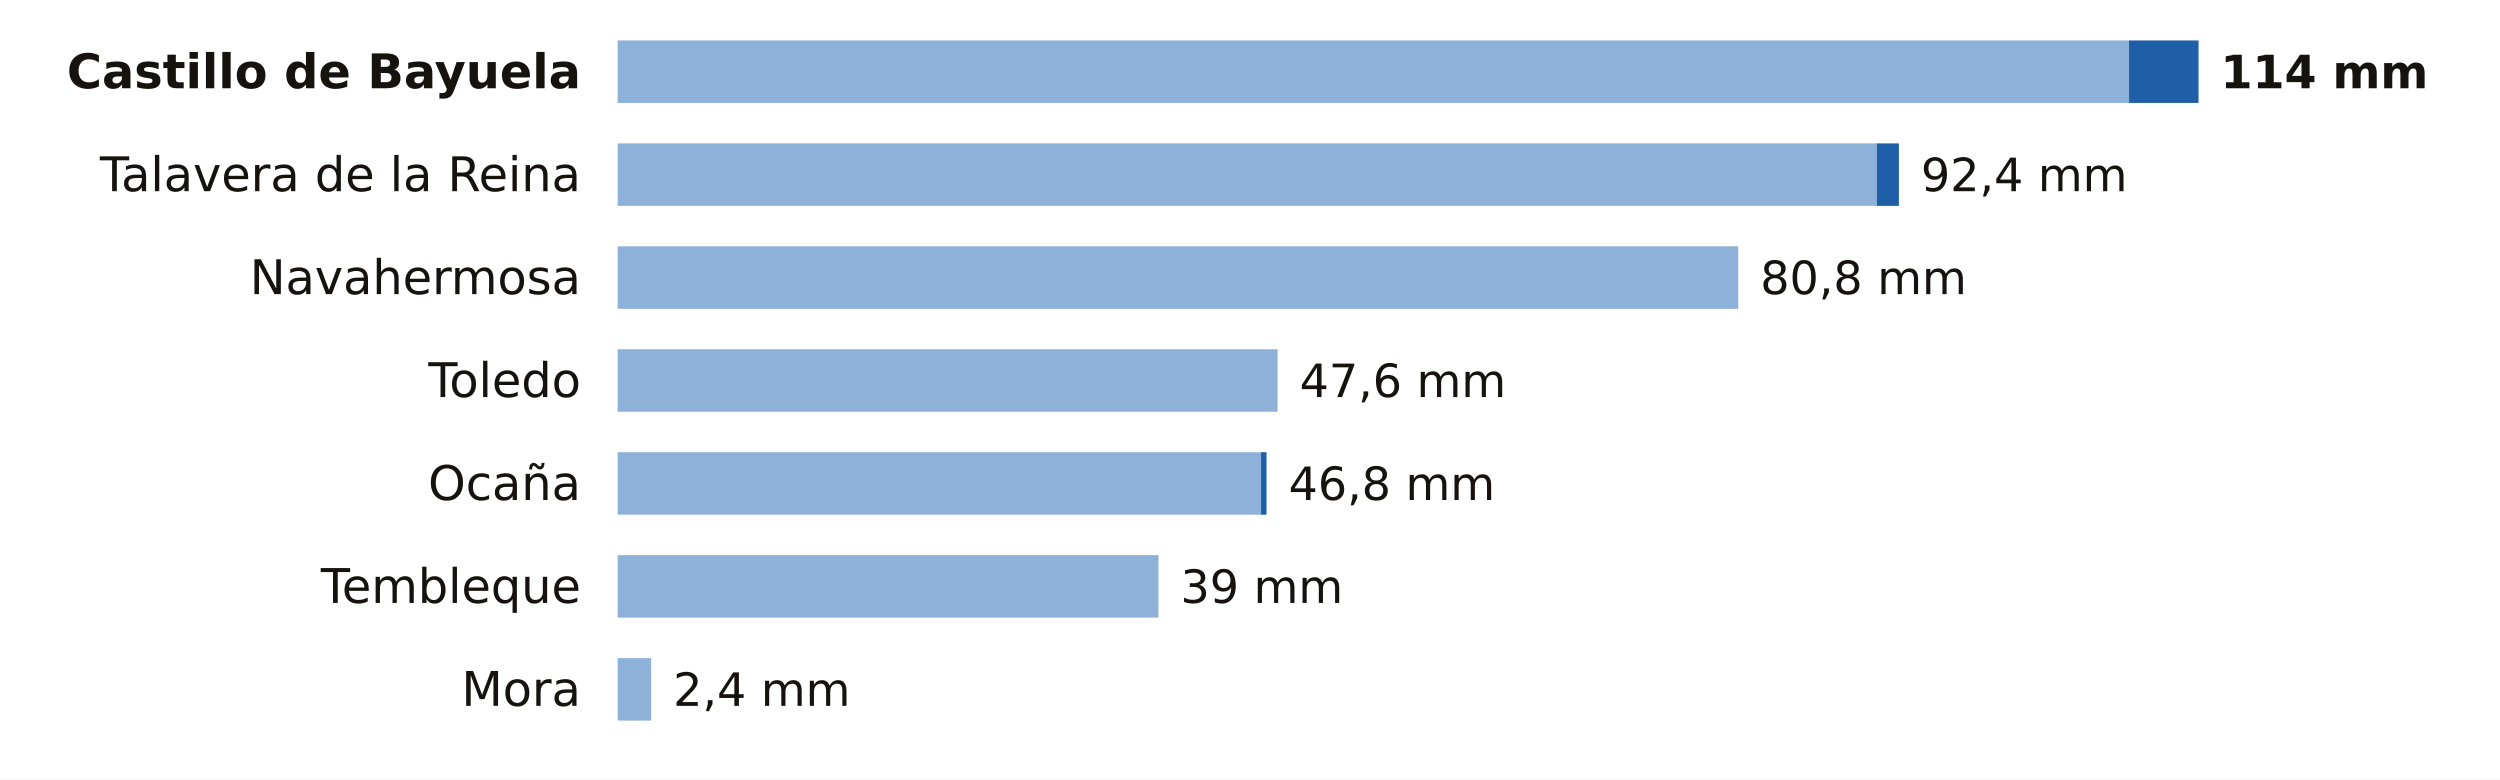
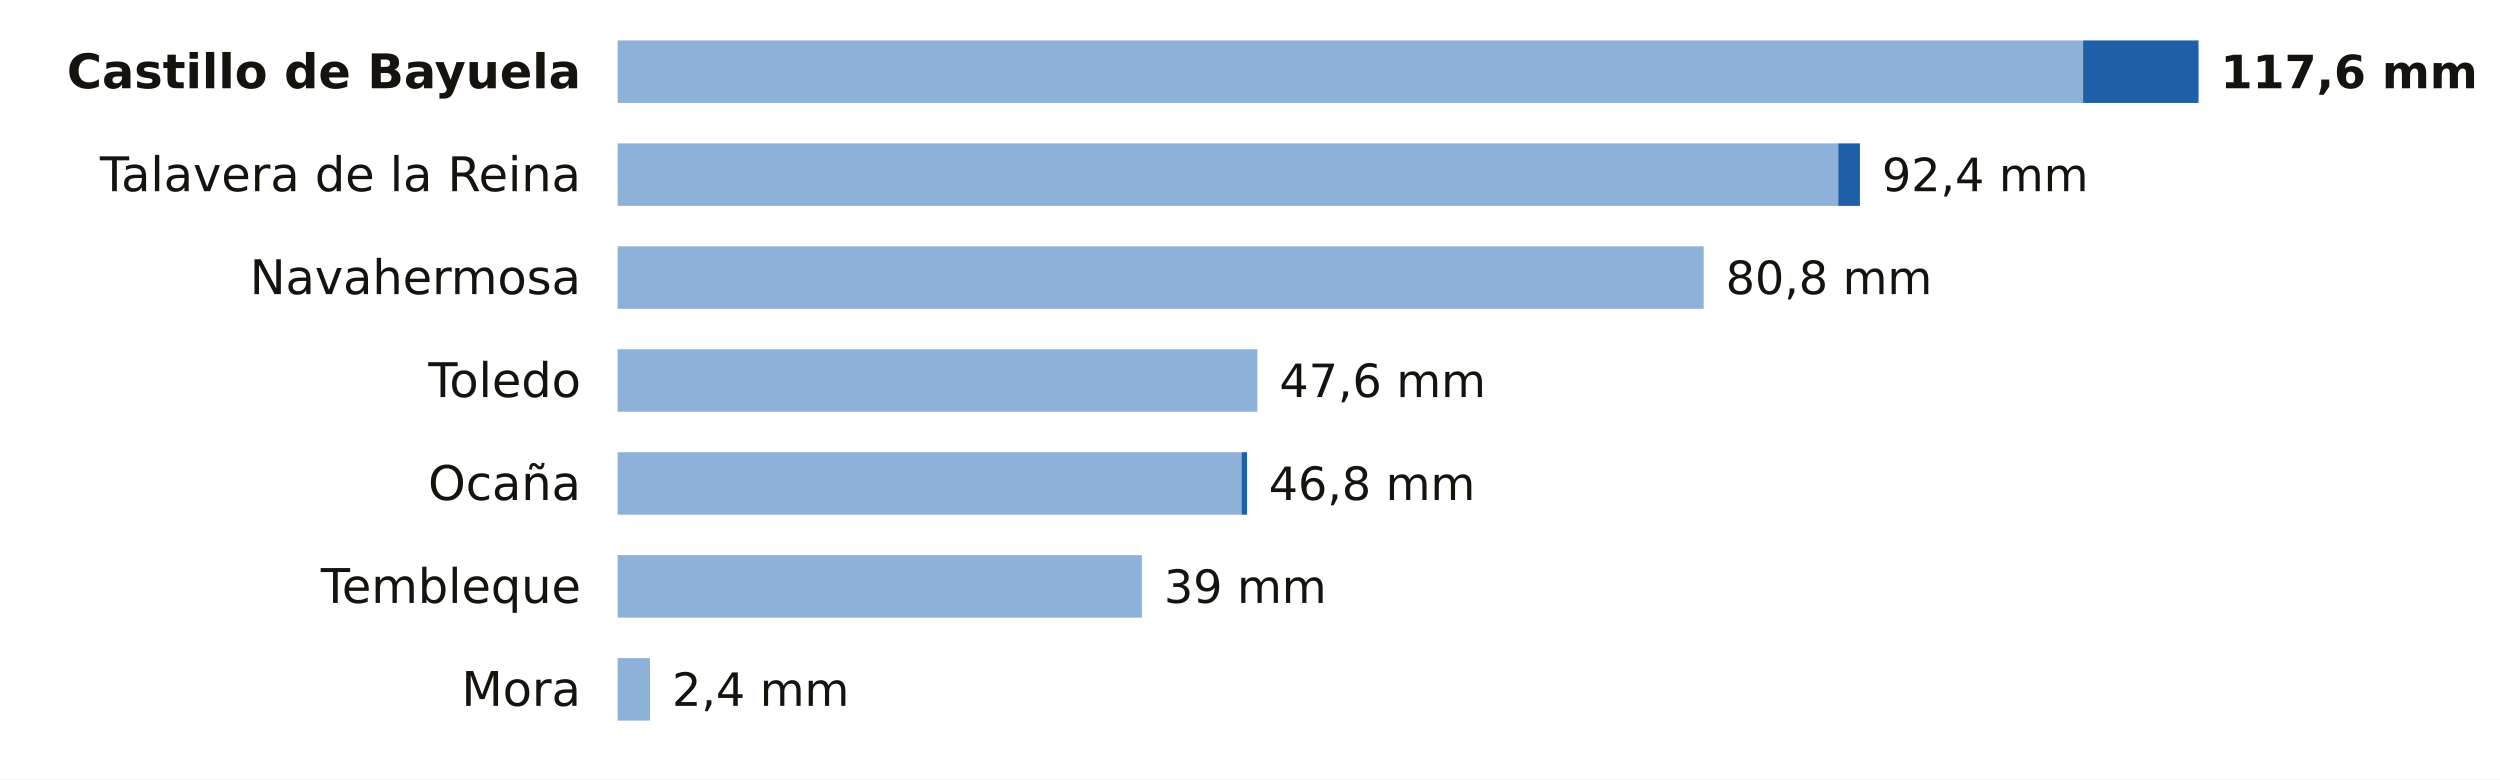
<svg xmlns="http://www.w3.org/2000/svg" viewBox="0 0 680 212" width="680" height="212" role="img" aria-label="La lluvia de los últimos 7 días en las estaciones de AEMET de Toledo">
  <rect width="680" height="212" fill="#FFFFFF" />
  <text x="158.0" y="24.0" font-size="13" fill="#16130F" text-anchor="end" font-weight="600" font-family="Public Sans, DejaVu Sans, Arial, sans-serif">Castillo de Bayuela</text>
-   <rect x="168" y="11" width="411.1" height="17" fill="#8EB1DA" />
-   <rect x="579.1" y="11" width="18.9" height="17" fill="#1F5FA8" />
-   <text x="604.0" y="24.0" font-size="12.5" fill="#16130F" text-anchor="start" font-weight="700" font-family="Public Sans, DejaVu Sans, Arial, sans-serif">114 mm</text>
+   <rect x="168" y="11" width="398.6" height="17" fill="#8EB1DA" />
+   <rect x="566.6" y="11" width="31.4" height="17" fill="#1F5FA8" />
+   <text x="604.0" y="24.0" font-size="12.5" fill="#16130F" text-anchor="start" font-weight="700" font-family="Public Sans, DejaVu Sans, Arial, sans-serif">117,6 mm</text>
  <text x="158.0" y="52.0" font-size="13" fill="#16130F" text-anchor="end" font-weight="400" font-family="Public Sans, DejaVu Sans, Arial, sans-serif">Talavera de la Reina</text>
-   <rect x="168" y="39" width="342.5" height="17" fill="#8EB1DA" />
-   <rect x="510.5" y="39" width="6.0" height="17" fill="#1F5FA8" />
-   <text x="522.5" y="52.0" font-size="12.5" fill="#16130F" text-anchor="start" font-weight="500" font-family="Public Sans, DejaVu Sans, Arial, sans-serif">92,4 mm</text>
+   <rect x="168" y="39" width="332.0" height="17" fill="#8EB1DA" />
+   <rect x="500.0" y="39" width="5.9" height="17" fill="#1F5FA8" />
+   <text x="511.9" y="52.0" font-size="12.5" fill="#16130F" text-anchor="start" font-weight="500" font-family="Public Sans, DejaVu Sans, Arial, sans-serif">92,4 mm</text>
  <text x="158.0" y="80.0" font-size="13" fill="#16130F" text-anchor="end" font-weight="400" font-family="Public Sans, DejaVu Sans, Arial, sans-serif">Navahermosa</text>
-   <rect x="168" y="67" width="304.8" height="17" fill="#8EB1DA" />
-   <text x="478.8" y="80.0" font-size="12.5" fill="#16130F" text-anchor="start" font-weight="500" font-family="Public Sans, DejaVu Sans, Arial, sans-serif">80,8 mm</text>
+   <rect x="168" y="67" width="295.4" height="17" fill="#8EB1DA" />
+   <text x="469.4" y="80.0" font-size="12.5" fill="#16130F" text-anchor="start" font-weight="500" font-family="Public Sans, DejaVu Sans, Arial, sans-serif">80,8 mm</text>
  <text x="158.0" y="108.0" font-size="13" fill="#16130F" text-anchor="end" font-weight="400" font-family="Public Sans, DejaVu Sans, Arial, sans-serif">Toledo</text>
-   <rect x="168" y="95" width="179.5" height="17" fill="#8EB1DA" />
-   <text x="353.5" y="108.0" font-size="12.5" fill="#16130F" text-anchor="start" font-weight="500" font-family="Public Sans, DejaVu Sans, Arial, sans-serif">47,6 mm</text>
+   <rect x="168" y="95" width="174.0" height="17" fill="#8EB1DA" />
+   <text x="348.0" y="108.0" font-size="12.5" fill="#16130F" text-anchor="start" font-weight="500" font-family="Public Sans, DejaVu Sans, Arial, sans-serif">47,6 mm</text>
  <text x="158.0" y="136.0" font-size="13" fill="#16130F" text-anchor="end" font-weight="400" font-family="Public Sans, DejaVu Sans, Arial, sans-serif">Ocaña</text>
-   <rect x="168" y="123" width="175.0" height="17" fill="#8EB1DA" />
-   <rect x="343.0" y="123" width="1.5" height="17" fill="#1F5FA8" />
-   <text x="350.5" y="136.0" font-size="12.5" fill="#16130F" text-anchor="start" font-weight="500" font-family="Public Sans, DejaVu Sans, Arial, sans-serif">46,8 mm</text>
+   <rect x="168" y="123" width="169.7" height="17" fill="#8EB1DA" />
+   <rect x="337.7" y="123" width="1.5" height="17" fill="#1F5FA8" />
+   <text x="345.1" y="136.0" font-size="12.5" fill="#16130F" text-anchor="start" font-weight="500" font-family="Public Sans, DejaVu Sans, Arial, sans-serif">46,8 mm</text>
  <text x="158.0" y="164.0" font-size="13" fill="#16130F" text-anchor="end" font-weight="400" font-family="Public Sans, DejaVu Sans, Arial, sans-serif">Tembleque</text>
-   <rect x="168" y="151" width="147.1" height="17" fill="#8EB1DA" />
-   <text x="321.1" y="164.0" font-size="12.5" fill="#16130F" text-anchor="start" font-weight="500" font-family="Public Sans, DejaVu Sans, Arial, sans-serif">39 mm</text>
+   <rect x="168" y="151" width="142.6" height="17" fill="#8EB1DA" />
+   <text x="316.6" y="164.0" font-size="12.5" fill="#16130F" text-anchor="start" font-weight="500" font-family="Public Sans, DejaVu Sans, Arial, sans-serif">39 mm</text>
  <text x="158.0" y="192.0" font-size="13" fill="#16130F" text-anchor="end" font-weight="400" font-family="Public Sans, DejaVu Sans, Arial, sans-serif">Mora</text>
-   <rect x="168" y="179" width="9.1" height="17" fill="#8EB1DA" />
-   <text x="183.1" y="192.0" font-size="12.5" fill="#16130F" text-anchor="start" font-weight="500" font-family="Public Sans, DejaVu Sans, Arial, sans-serif">2,4 mm</text>
+   <rect x="168" y="179" width="8.8" height="17" fill="#8EB1DA" />
+   <text x="182.8" y="192.0" font-size="12.5" fill="#16130F" text-anchor="start" font-weight="500" font-family="Public Sans, DejaVu Sans, Arial, sans-serif">2,4 mm</text>
</svg>
